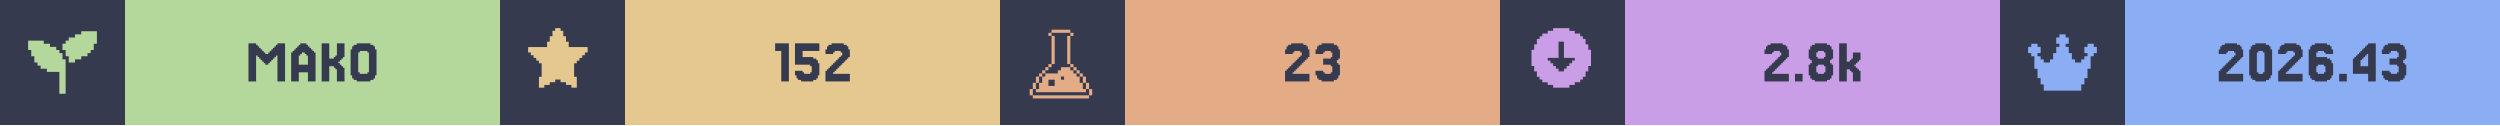
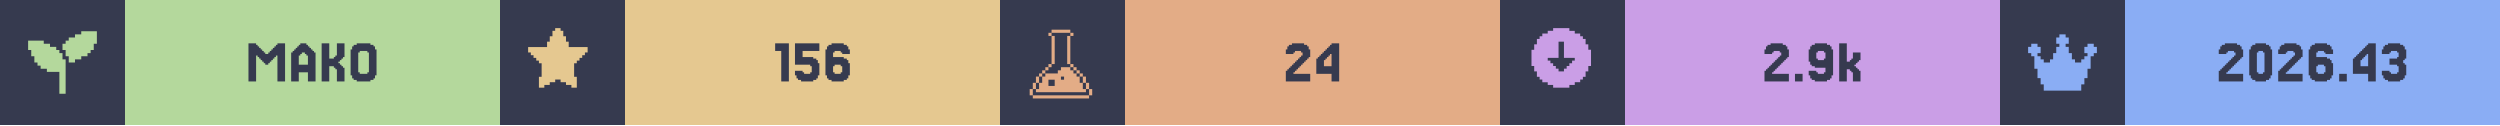
<svg xmlns="http://www.w3.org/2000/svg" width="1200" viewBox="0 0 200 10">
  <g>
    <rect width="200" height="10" fill="#363a4f" />
    <g class="badge" transform="translate(0 0)">
      <path transform="translate(2 2) scale(0.25)" fill="#b4d89c" d="M 18 2 L 18 3 L 16 3 L 16 4 L 14 4 L 14 5 L 13 5 L 13 6 L 12 6 L 12 8 L 13 8 L 13 10 L 14 10 L 14 12 L 16 12 L 16 11 L 18 11 L 18 10 L 20 10 L 20 9 L 21 9 L 21 8 L 22 8 L 22 6 L 23 6 L 23 2 L 18 2 z M 1 5 L 1 8 L 2 8 L 2 10 L 3 10 L 3 12 L 4 12 L 4 13 L 5 13 L 5 14 L 7 14 L 7 15 L 11 15 L 11 22 L 13 22 L 13 11 L 12 11 L 12 9 L 11 9 L 11 8 L 10 8 L 10 7 L 8 7 L 8 6 L 6 6 L 6 5 L 1 5 z" />
      <rect fill="#b4d89c" width="30" height="10" x="10" y="0" />
      <path fill="#363a4f" d="M21.463 5.053V5.175H21.22V5.053H21.098V4.931H20.976V4.809H20.854V4.687H20.732V4.565H20.61V4.443H20.488V6.516H19.878V3.467H20.488V3.589H20.61V3.711H20.732V3.833H20.854V3.955H20.976V4.077H21.098V4.199H21.22V4.321H21.463V4.199H21.585V4.077H21.707V3.955H21.829V3.833H21.951V3.711H22.073V3.589H22.195V3.467H22.805V6.516H22.195V4.443H22.073V4.565H21.951V4.687H21.829V4.809H21.707V4.931H21.585V5.053Z M24.634 5.175V4.443H24.512V4.321H24.39V4.199H24.146V4.321H24.024V4.443H23.902V5.175ZM23.415 4.199V4.077H23.537V3.955H23.659V3.833H23.78V3.711H23.902V3.589H24.024V3.467H24.512V3.589H24.634V3.711H24.756V3.833H24.878V3.955H25V4.077H25.122V4.199H25.244V6.516H24.634V5.785H23.902V6.516H23.293V4.199Z M27.317 5.297H27.439V5.419H27.561V6.516H26.951V5.541H26.829V5.419H26.707V5.297H26.341V6.516H25.732V3.467H26.341V4.687H26.707V4.565H26.829V4.443H26.951V3.467H27.561V4.565H27.439V4.687H27.317V4.809H27.195V4.931H27.073V5.053H27.195V5.175H27.317Z M30 6.029V6.272H29.878V6.394H29.634V6.516H28.537V6.394H28.293V6.272H28.171V6.029H28.049V3.955H28.171V3.711H28.293V3.589H28.537V3.467H29.634V3.589H29.878V3.711H30V3.955H30.122V6.029ZM28.78 5.785V5.907H29.39V5.785H29.512V4.199H29.39V4.077H28.78V4.199H28.659V5.785Z" />
    </g>
    <g class="badge" transform="translate(40 0)">
      <path transform="" fill="#e5c890" d="M5.929 6.145h.216v.866h-.433v-.217H5.28v-.216h-.432v-.216h-.433v.216H3.98v.216h-.433v.217h-.433v-.866h.217V5.063h-.217v-.216H2.9V4.63h-.217v-.216h-.216v-.217H2.25v-.432h1.515v-.433h.216v-.433h.216v-.433h.217V2.25h.433v.216h.216v.433h.216v.433h.217v.433H7.01v.432h-.217v.217h-.216v.216h-.216v.217h-.217v.216H5.93z" />
      <rect fill="#e5c890" width="30" height="10" x="10" y="0" />
-       <path fill="#363a4f" d="M23.11 3.467V6.516H22.5V4.077H22.012V3.467Z M24.207 5.663V5.785H24.329V5.907H24.817V5.785H24.939V5.297H24.817V5.175H23.598V3.467H25.549V4.077H24.207V4.565H25.061V4.687H25.305V4.809H25.427V5.053H25.549V6.029H25.427V6.272H25.305V6.394H25.061V6.516H24.085V6.394H23.841V6.272H23.72V6.029H23.598V5.663Z M26.768 5.663V5.785H26.646V5.907H27.988V6.516H26.037V5.663H26.159V5.541H26.28V5.419H26.402V5.297H26.524V5.175H26.646V5.053H26.768V4.931H26.89V4.809H27.012V4.687H27.134V4.565H27.256V4.443H27.378V4.199H27.256V4.077H26.768V4.199H26.646V4.321H26.037V3.955H26.159V3.711H26.28V3.589H26.524V3.467H27.5V3.589H27.744V3.711H27.866V3.955H27.988V4.565H27.866V4.687H27.744V4.809H27.622V4.931H27.5V5.053H27.378V5.175H27.256V5.297H27.134V5.419H27.012V5.541H26.89V5.663Z" />
+       <path fill="#363a4f" d="M23.11 3.467V6.516H22.5V4.077H22.012V3.467Z M24.207 5.663V5.785H24.329V5.907H24.817V5.785H24.939V5.297H24.817V5.175H23.598V3.467H25.549V4.077H24.207V4.565H25.061V4.687H25.305V4.809H25.427V5.053H25.549V6.029H25.427V6.272H25.305V6.394H25.061V6.516H24.085V6.394H23.841V6.272H23.72V6.029H23.598V5.663Z M26.768 5.785V5.907H27.256V5.785H27.378V5.297H27.256V5.175H26.768V5.297H26.646V5.785ZM26.646 4.565H27.5V4.687H27.744V4.809H27.866V5.053H27.988V6.029H27.866V6.272H27.744V6.394H27.5V6.516H26.524V6.394H26.28V6.272H26.159V6.029H26.037V3.955H26.159V3.711H26.28V3.589H26.524V3.467H27.5V3.589H27.744V3.711H27.866V3.955H27.988V4.321H27.378V4.199H27.256V4.077H26.768V4.199H26.646Z" />
    </g>
    <g class="badge" transform="translate(80 0)">
      <path transform="translate(2 2) scale(0.25)" fill="#e3ac86" d="M 8.502 1.5 L 8.502 2.5 L 14.504 2.5 L 14.504 1.5 L 8.502 1.5 z M 14.504 2.5 L 14.504 3.5 L 15.504 3.5 L 15.504 2.5 L 14.504 2.5 z M 14.504 3.5 L 13.502 3.5 L 13.502 12.502 L 14.504 12.502 L 14.504 3.5 z M 14.504 12.502 L 14.504 13.502 L 15.504 13.502 L 15.504 12.502 L 14.504 12.502 z M 15.504 13.502 L 15.504 14.504 L 16.504 14.504 L 16.504 15.504 L 17.504 15.504 L 17.504 16.504 L 18.504 16.504 L 18.504 15.502 L 17.504 15.502 L 17.504 14.502 L 16.504 14.502 L 16.504 13.502 L 15.504 13.502 z M 18.504 16.504 L 18.504 18.504 L 19.504 18.504 L 19.504 16.504 L 18.504 16.504 z M 19.504 18.504 L 19.504 20.504 L 20.504 20.504 L 20.504 18.504 L 19.504 18.504 z M 20.504 20.504 L 20.504 22.504 L 21.504 22.504 L 21.504 20.504 L 20.504 20.504 z M 19.504 20.504 L 18.504 20.504 L 18.504 18.504 L 17.504 18.504 L 17.504 16.504 L 16.504 16.504 L 16.504 15.504 L 15.504 15.504 L 15.504 14.504 L 14.504 14.504 L 14.504 13.502 L 11.502 13.502 L 11.502 14.504 L 10.502 14.504 L 10.502 15.504 L 6.502 15.504 L 6.502 16.504 L 5.5 16.504 L 5.5 18.504 L 4.5 18.504 L 4.5 20.504 L 3.5 20.504 L 3.5 21.504 L 19.504 21.504 L 19.504 20.504 z M 3.5 20.504 L 3.5 18.504 L 2.5 18.504 L 2.5 20.504 L 3.5 20.504 z M 2.5 20.504 L 1.5 20.504 L 1.5 22.504 L 2.5 22.504 L 2.5 20.504 z M 3.5 18.504 L 4.5 18.504 L 4.5 16.504 L 3.5 16.504 L 3.5 18.504 z M 4.5 16.504 L 5.5 16.504 L 5.5 15.504 L 6.502 15.504 L 6.502 14.504 L 7.502 14.504 L 7.502 13.502 L 6.502 13.502 L 6.502 14.502 L 5.5 14.502 L 5.5 15.502 L 4.5 15.502 L 4.5 16.504 z M 7.502 13.502 L 8.502 13.502 L 8.502 12.502 L 7.502 12.502 L 7.502 13.502 z M 8.502 12.502 L 9.502 12.502 L 9.502 3.5 L 8.502 3.5 L 8.502 12.502 z M 8.502 3.5 L 8.502 2.5 L 7.502 2.5 L 7.502 3.5 L 8.502 3.5 z M 11.502 16.504 L 12.502 16.504 L 12.502 17.504 L 11.502 17.504 L 11.502 16.504 z M 7.502 17.504 L 9.502 17.504 L 9.502 19.504 L 7.502 19.504 L 7.502 17.504 z M 2.5 22.506 L 2.5 23.506 L 20.504 23.506 L 20.504 22.506 L 2.5 22.506 z" />
      <rect fill="#e3ac86" width="30" height="10" x="10" y="0" />
-       <path fill="#363a4f" d="M23.537 5.663V5.785H23.415V5.907H24.756V6.516H22.805V5.663H22.927V5.541H23.049V5.419H23.171V5.297H23.293V5.175H23.415V5.053H23.537V4.931H23.659V4.809H23.78V4.687H23.902V4.565H24.024V4.443H24.146V4.199H24.024V4.077H23.537V4.199H23.415V4.321H22.805V3.955H22.927V3.711H23.049V3.589H23.293V3.467H24.268V3.589H24.512V3.711H24.634V3.955H24.756V4.565H24.634V4.687H24.512V4.809H24.39V4.931H24.268V5.053H24.146V5.175H24.024V5.297H23.902V5.419H23.78V5.541H23.659V5.663Z M25.854 5.663V5.785H25.976V5.907H26.463V5.785H26.585V5.297H26.463V5.175H25.854V4.687H26.463V4.565H26.585V4.199H26.463V4.077H25.976V4.199H25.854V4.321H25.244V3.955H25.366V3.711H25.488V3.589H25.732V3.467H26.707V3.589H26.951V3.711H27.073V3.955H27.195V4.687H27.073V4.809H26.951V5.053H27.073V5.175H27.195V6.029H27.073V6.272H26.951V6.394H26.707V6.516H25.732V6.394H25.488V6.272H25.366V6.029H25.244V5.663Z" />
+       <path fill="#363a4f" d="M23.598 5.663V5.785H23.476V5.907H24.817V6.516H22.866V5.663H22.988V5.541H23.11V5.419H23.232V5.297H23.354V5.175H23.476V5.053H23.598V4.931H23.72V4.809H23.841V4.687H23.963V4.565H24.085V4.443H24.207V4.199H24.085V4.077H23.598V4.199H23.476V4.321H22.866V3.955H22.988V3.711H23.11V3.589H23.354V3.467H24.329V3.589H24.573V3.711H24.695V3.955H24.817V4.565H24.695V4.687H24.573V4.809H24.451V4.931H24.329V5.053H24.207V5.175H24.085V5.297H23.963V5.419H23.841V5.541H23.72V5.663Z M25.915 4.199V4.077H26.037V3.955H26.159V3.833H26.28V3.711H26.402V3.589H26.524V3.467H27.134V6.516H26.524V5.907H25.305V4.687H25.427V4.565H25.549V4.443H25.671V4.321H25.793V4.199ZM26.159 4.565V4.687H26.037V4.809H25.915V5.297H26.524V4.321H26.402V4.443H26.28V4.565Z" />
    </g>
    <g class="badge" transform="translate(120 0)">
      <path transform="" fill="#ca9ee6" d="M5.55 6.794h.432v-.216h.433v-.216h.216v-.217h.217v-.433h.216V5.28h.217V3.981h-.217v-.433h-.216v-.433h-.217V2.9h-.216v-.217h-.433v-.216h-.433V2.25h-1.298v.216h-.433v.216h-.433V2.9h-.216v.216h-.217v.433h-.216v.433h-.217v1.298h.217v.433h.216v.433h.217v.217h.216v.216h.433v.216h.433v.217h1.298zm-1.083-1.298v-.217h-.216v-.216h-.217v-.216h-.216V4.63h.866V3.332h.432V4.63h.866v.217h-.216v.216h-.217v.216h-.216v.217h-.217v.216h-.432v-.216z" />
      <rect fill="#ca9ee6" width="30" height="10" x="10" y="0" />
-       <path fill="#363a4f" d="M21.89 5.663V5.785H21.768V5.907H23.11V6.516H21.159V5.663H21.28V5.541H21.402V5.419H21.524V5.297H21.646V5.175H21.768V5.053H21.89V4.931H22.012V4.809H22.134V4.687H22.256V4.565H22.378V4.443H22.5V4.199H22.378V4.077H21.89V4.199H21.768V4.321H21.159V3.955H21.28V3.711H21.402V3.589H21.646V3.467H22.622V3.589H22.866V3.711H22.988V3.955H23.11V4.565H22.988V4.687H22.866V4.809H22.744V4.931H22.622V5.053H22.5V5.175H22.378V5.297H22.256V5.419H22.134V5.541H22.012V5.663Z M24.207 5.907V6.516H23.598V5.907Z M25.427 4.565V4.687H25.915V4.565H26.037V4.199H25.915V4.077H25.427V4.199H25.305V4.565ZM26.524 5.053V5.175H26.646V6.029H26.524V6.272H26.402V6.394H26.159V6.516H25.183V6.394H24.939V6.272H24.817V6.029H24.695V5.175H24.817V5.053H24.939V4.809H24.817V4.687H24.695V3.955H24.817V3.711H24.939V3.589H25.183V3.467H26.159V3.589H26.402V3.711H26.524V3.955H26.646V4.687H26.524V4.809H26.402V5.053ZM25.427 5.785V5.907H25.915V5.785H26.037V5.297H25.915V5.175H25.427V5.297H25.305V5.785Z M27.988 4.931V4.809H28.11V4.687H28.232V4.199H28.841V4.809H28.72V4.931H28.598V5.053H28.476V5.175H28.354V5.297H28.476V5.419H28.598V5.541H28.72V5.663H28.841V6.516H28.232V5.785H28.11V5.663H27.988V5.541H27.744V6.516H27.134V3.467H27.744V4.931Z" />
+       <path fill="#363a4f" d="M21.89 5.663V5.785H21.768V5.907H23.11V6.516H21.159V5.663H21.28V5.541H21.402V5.419H21.524V5.297H21.646V5.175H21.768V5.053H21.89V4.931H22.012V4.809H22.134V4.687H22.256V4.565H22.378V4.443H22.5V4.199H22.378V4.077H21.89V4.199H21.768V4.321H21.159V3.955H21.28V3.711H21.402V3.589H21.646V3.467H22.622V3.589H22.866V3.711H22.988V3.955H23.11V4.565H22.988V4.687H22.866V4.809H22.744V4.931H22.622V5.053H22.5V5.175H22.378V5.297H22.256V5.419H22.134V5.541H22.012V5.663Z M24.207 5.907V6.516H23.598V5.907Z M26.037 4.687V4.199H25.915V4.077H25.427V4.199H25.305V4.687H25.427V4.809H25.915V4.687ZM24.817 6.272V6.029H24.695V5.663H25.305V5.785H25.427V5.907H25.915V5.785H26.037V5.419H25.183V5.297H24.939V5.175H24.817V4.931H24.695V3.955H24.817V3.711H24.939V3.589H25.183V3.467H26.159V3.589H26.402V3.711H26.524V3.955H26.646V6.029H26.524V6.272H26.402V6.394H26.159V6.516H25.183V6.394H24.939V6.272Z M27.988 4.931V4.809H28.11V4.687H28.232V4.199H28.841V4.809H28.72V4.931H28.598V5.053H28.476V5.175H28.354V5.297H28.476V5.419H28.598V5.541H28.72V5.663H28.841V6.516H28.232V5.785H28.11V5.663H27.988V5.541H27.744V6.516H27.134V3.467H27.744V4.931Z" />
    </g>
    <g class="badge" transform="translate(160 0)">
      <path transform="translate(2 2) scale(0.25)" fill="#8aadf4" d="M23 7v2h-1v1h-1v4h-1v3h-1v2h-1v2H6v-2H5v-2H4v-3H3v-4H2V9H1V7h1V6h2v1h1v2H4v1h1v1h1v1h2v-1h1V9h1V7h1V6h-1V4h1V3h2v1h1v2h-1v1h1v2h1v2h1v1h2v-1h1v-1h1V9h-1V7h1V6h2v1z" />
      <rect fill="#8aadf4" width="30" height="10" x="10" y="0" />
      <path fill="#363a4f" d="M18.232 5.663V5.785H18.11V5.907H19.451V6.516H17.5V5.663H17.622V5.541H17.744V5.419H17.866V5.297H17.988V5.175H18.11V5.053H18.232V4.931H18.354V4.809H18.476V4.687H18.598V4.565H18.72V4.443H18.841V4.199H18.72V4.077H18.232V4.199H18.11V4.321H17.5V3.955H17.622V3.711H17.744V3.589H17.988V3.467H18.963V3.589H19.207V3.711H19.329V3.955H19.451V4.565H19.329V4.687H19.207V4.809H19.085V4.931H18.963V5.053H18.841V5.175H18.72V5.297H18.598V5.419H18.476V5.541H18.354V5.663Z M21.646 6.029V6.272H21.524V6.394H21.28V6.516H20.427V6.394H20.183V6.272H20.061V6.029H19.939V3.955H20.061V3.711H20.183V3.589H20.427V3.467H21.28V3.589H21.524V3.711H21.646V3.955H21.768V6.029ZM20.671 5.785V5.907H21.037V5.785H21.159V4.199H21.037V4.077H20.671V4.199H20.549V5.785Z M22.988 5.663V5.785H22.866V5.907H24.207V6.516H22.256V5.663H22.378V5.541H22.5V5.419H22.622V5.297H22.744V5.175H22.866V5.053H22.988V4.931H23.11V4.809H23.232V4.687H23.354V4.565H23.476V4.443H23.598V4.199H23.476V4.077H22.988V4.199H22.866V4.321H22.256V3.955H22.378V3.711H22.5V3.589H22.744V3.467H23.72V3.589H23.963V3.711H24.085V3.955H24.207V4.565H24.085V4.687H23.963V4.809H23.841V4.931H23.72V5.053H23.598V5.175H23.476V5.297H23.354V5.419H23.232V5.541H23.11V5.663Z M25.427 5.785V5.907H25.915V5.785H26.037V5.297H25.915V5.175H25.427V5.297H25.305V5.785ZM25.305 4.565H26.159V4.687H26.402V4.809H26.524V5.053H26.646V6.029H26.524V6.272H26.402V6.394H26.159V6.516H25.183V6.394H24.939V6.272H24.817V6.029H24.695V3.955H24.817V3.711H24.939V3.589H25.183V3.467H26.159V3.589H26.402V3.711H26.524V3.955H26.646V4.321H26.037V4.199H25.915V4.077H25.427V4.199H25.305Z M27.744 5.907V6.516H27.134V5.907Z M28.841 4.199V4.077H28.963V3.955H29.085V3.833H29.207V3.711H29.329V3.589H29.451V3.467H30.061V6.516H29.451V5.907H28.232V4.687H28.354V4.565H28.476V4.443H28.598V4.321H28.72V4.199ZM29.085 4.565V4.687H28.963V4.809H28.841V5.297H29.451V4.321H29.329V4.443H29.207V4.565Z M31.159 5.663V5.785H31.28V5.907H31.768V5.785H31.89V5.297H31.768V5.175H31.159V4.687H31.768V4.565H31.89V4.199H31.768V4.077H31.28V4.199H31.159V4.321H30.549V3.955H30.671V3.711H30.793V3.589H31.037V3.467H32.012V3.589H32.256V3.711H32.378V3.955H32.5V4.687H32.378V4.809H32.256V5.053H32.378V5.175H32.5V6.029H32.378V6.272H32.256V6.394H32.012V6.516H31.037V6.394H30.793V6.272H30.671V6.029H30.549V5.663Z" />
    </g>
  </g>
</svg>
